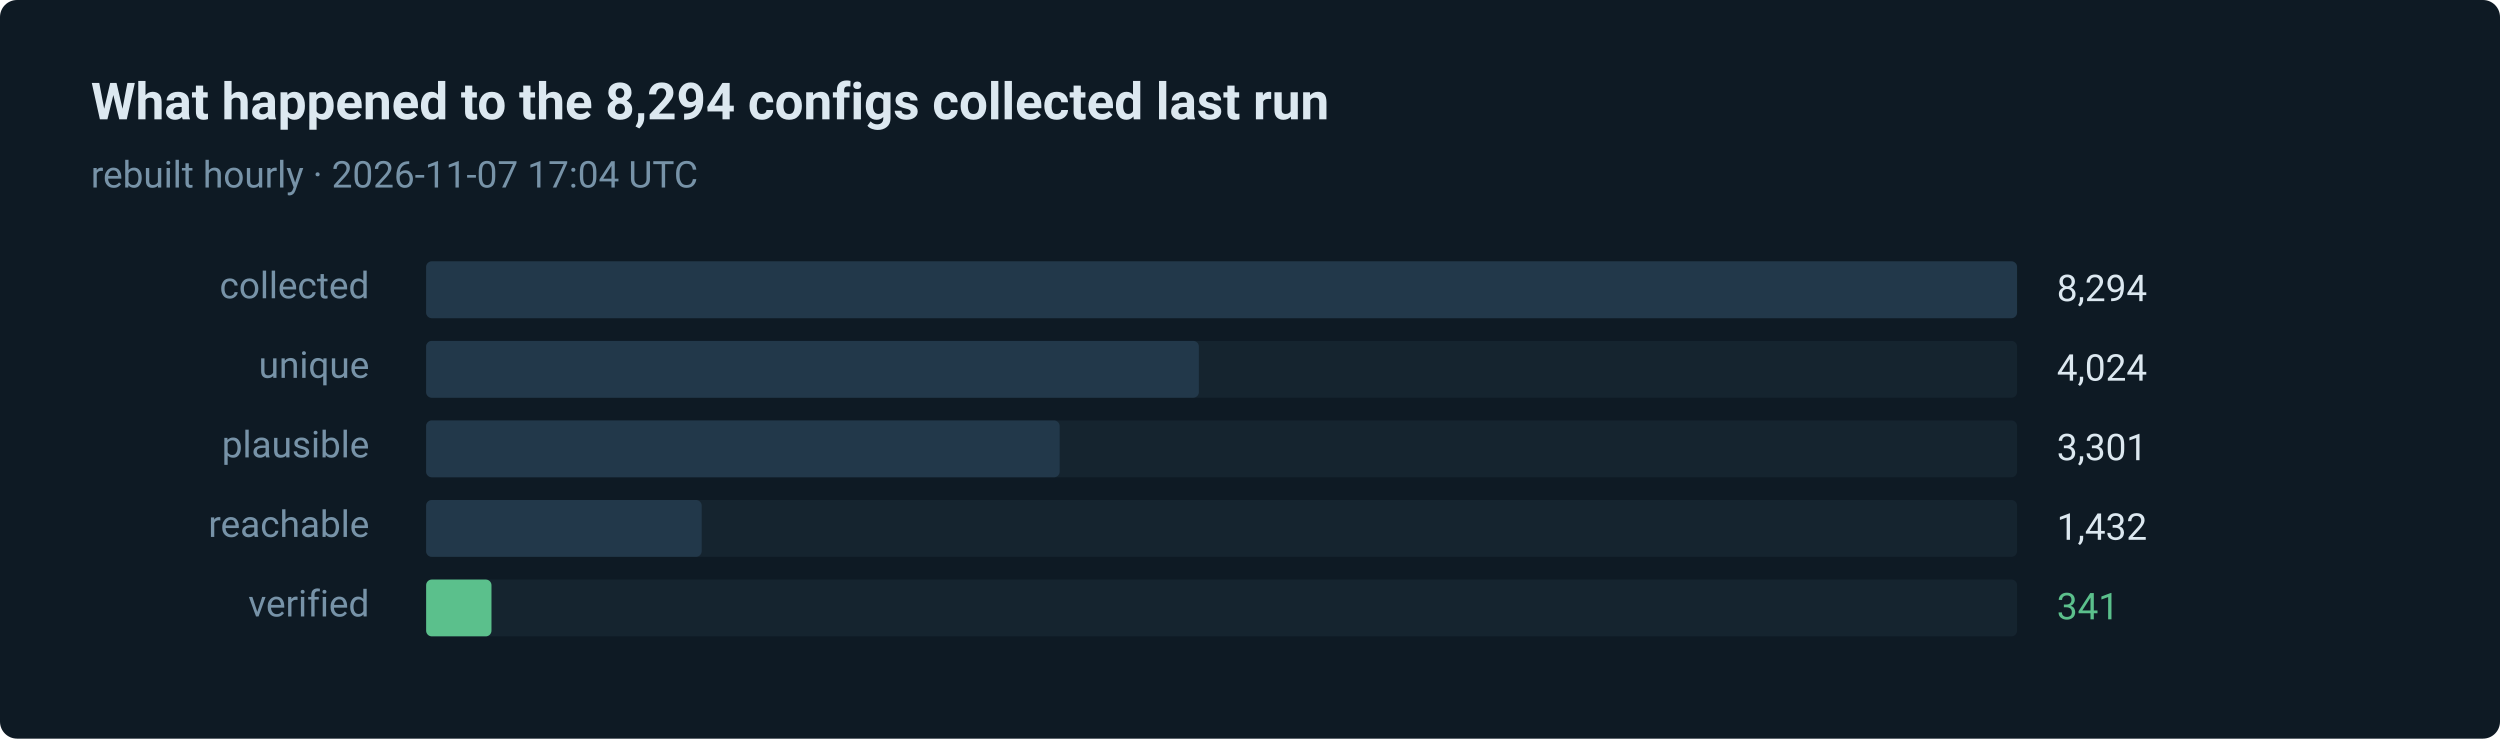
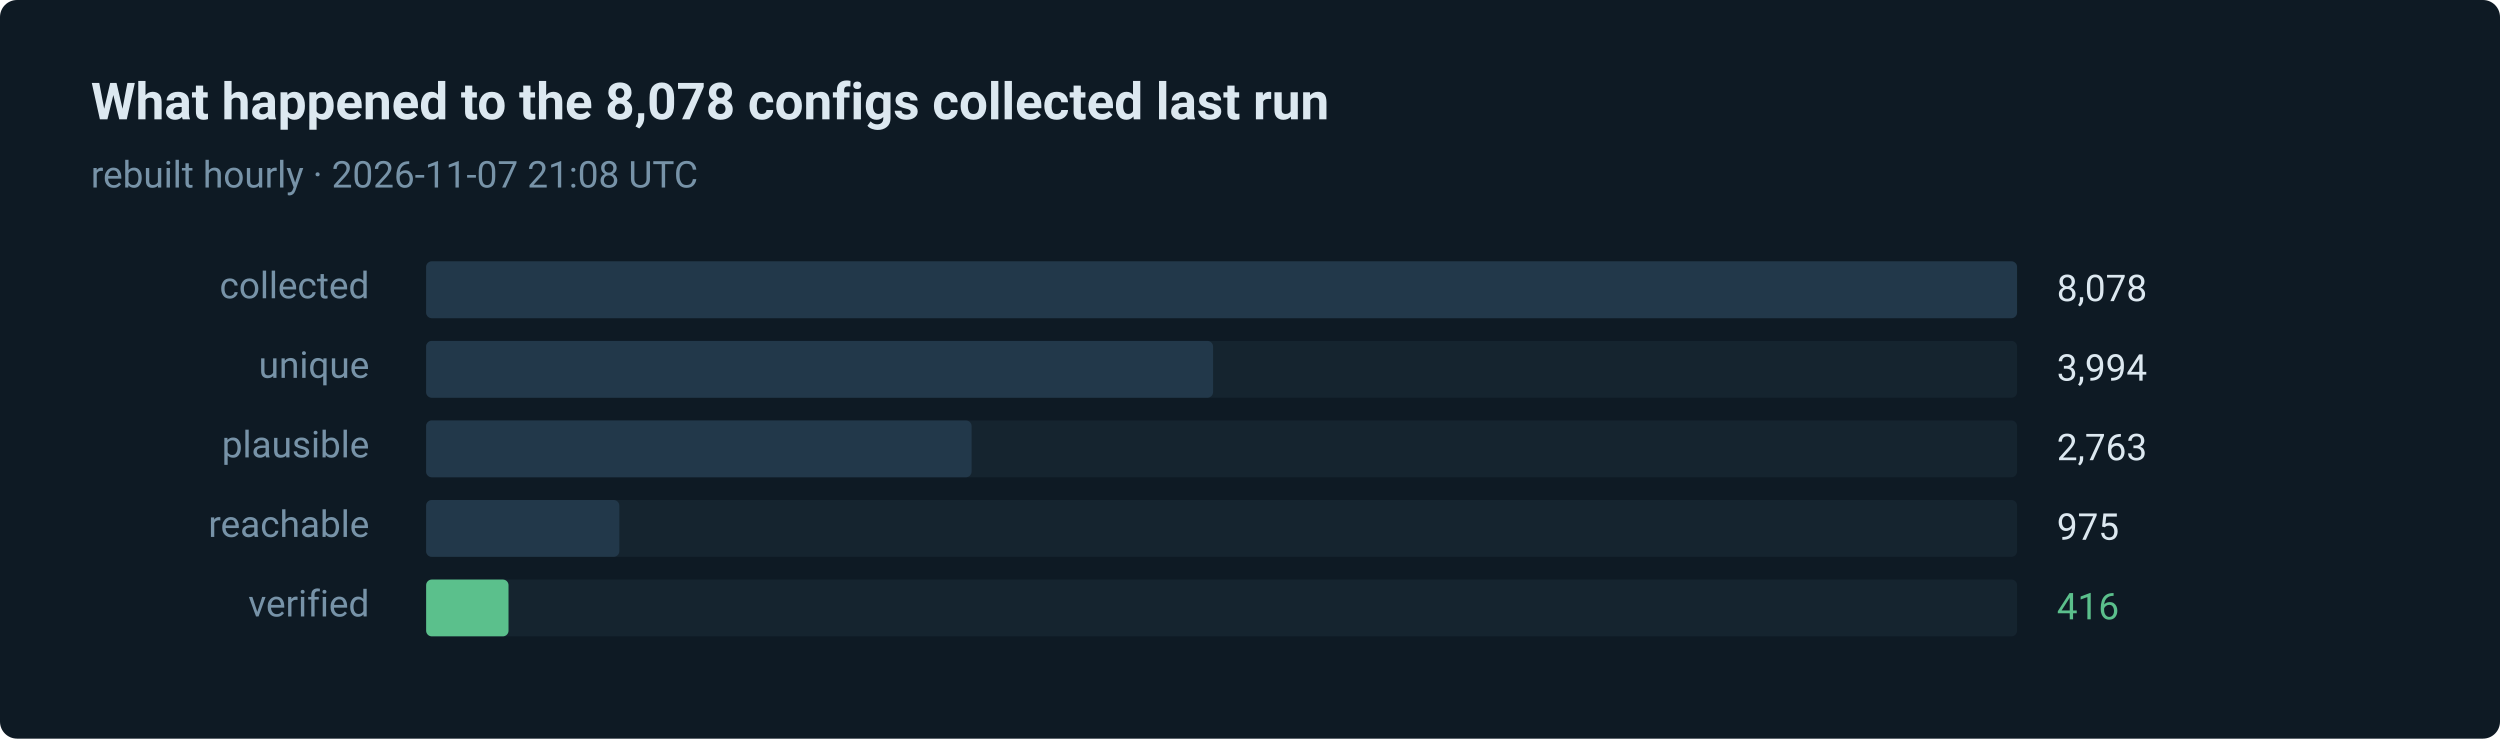
- <svg xmlns="http://www.w3.org/2000/svg" width="880" height="260" viewBox="0 0 880 260" role="img" aria-label="341 of 8294 routes verified in the last run">
+ <svg xmlns="http://www.w3.org/2000/svg" width="880" height="260" viewBox="0 0 880 260" role="img" aria-label="416 of 8078 routes verified in the last run">
  <style>text { font-family: ui-sans-serif, system-ui, -apple-system, 'Segoe UI', Roboto, 'Helvetica Neue', Arial, sans-serif; }</style>
  <rect width="880" height="260" rx="6" fill="#0e1a24" />
-   <text x="32" y="42" fill="#dce8f0" font-size="18" font-weight="600">What happened to the 8,294 configs collected last run</text>
-   <text x="32" y="66" fill="#7793a8" font-size="13">rebuilt hourly · 2026-11-07 17:04 UTC</text>
+   <text x="32" y="42" fill="#dce8f0" font-size="18" font-weight="600">What happened to the 8,078 configs collected last run</text>
+   <text x="32" y="66" fill="#7793a8" font-size="13">rebuilt hourly · 2026-11-07 21:08 UTC</text>
  <text x="130" y="105" fill="#7793a8" font-size="13" text-anchor="end">collected</text>
  <rect x="150" y="92" width="560" height="20" rx="2" fill="#15242f" />
  <rect x="150" y="92" width="560" height="20" rx="2" fill="#22384a" />
-   <text x="724" y="106" fill="#dce8f0" font-size="13">8,294</text>
+   <text x="724" y="106" fill="#dce8f0" font-size="13">8,078</text>
  <text x="130" y="133" fill="#7793a8" font-size="13" text-anchor="end">unique</text>
  <rect x="150" y="120" width="560" height="20" rx="2" fill="#15242f" />
-   <rect x="150" y="120" width="272" height="20" rx="2" fill="#22384a" />
-   <text x="724" y="134" fill="#dce8f0" font-size="13">4,024</text>
+   <rect x="150" y="120" width="277" height="20" rx="2" fill="#22384a" />
+   <text x="724" y="134" fill="#dce8f0" font-size="13">3,994</text>
  <text x="130" y="161" fill="#7793a8" font-size="13" text-anchor="end">plausible</text>
  <rect x="150" y="148" width="560" height="20" rx="2" fill="#15242f" />
-   <rect x="150" y="148" width="223" height="20" rx="2" fill="#22384a" />
-   <text x="724" y="162" fill="#dce8f0" font-size="13">3,301</text>
+   <rect x="150" y="148" width="192" height="20" rx="2" fill="#22384a" />
+   <text x="724" y="162" fill="#dce8f0" font-size="13">2,763</text>
  <text x="130" y="189" fill="#7793a8" font-size="13" text-anchor="end">reachable</text>
  <rect x="150" y="176" width="560" height="20" rx="2" fill="#15242f" />
-   <rect x="150" y="176" width="97" height="20" rx="2" fill="#22384a" />
-   <text x="724" y="190" fill="#dce8f0" font-size="13">1,432</text>
+   <rect x="150" y="176" width="68" height="20" rx="2" fill="#22384a" />
+   <text x="724" y="190" fill="#dce8f0" font-size="13">975</text>
  <text x="130" y="217" fill="#7793a8" font-size="13" text-anchor="end">verified</text>
  <rect x="150" y="204" width="560" height="20" rx="2" fill="#15242f" />
-   <rect x="150" y="204" width="23" height="20" rx="2" fill="#5bc08c" />
-   <text x="724" y="218" fill="#5bc08c" font-size="13">341</text>
+   <rect x="150" y="204" width="29" height="20" rx="2" fill="#5bc08c" />
+   <text x="724" y="218" fill="#5bc08c" font-size="13">416</text>
</svg>
